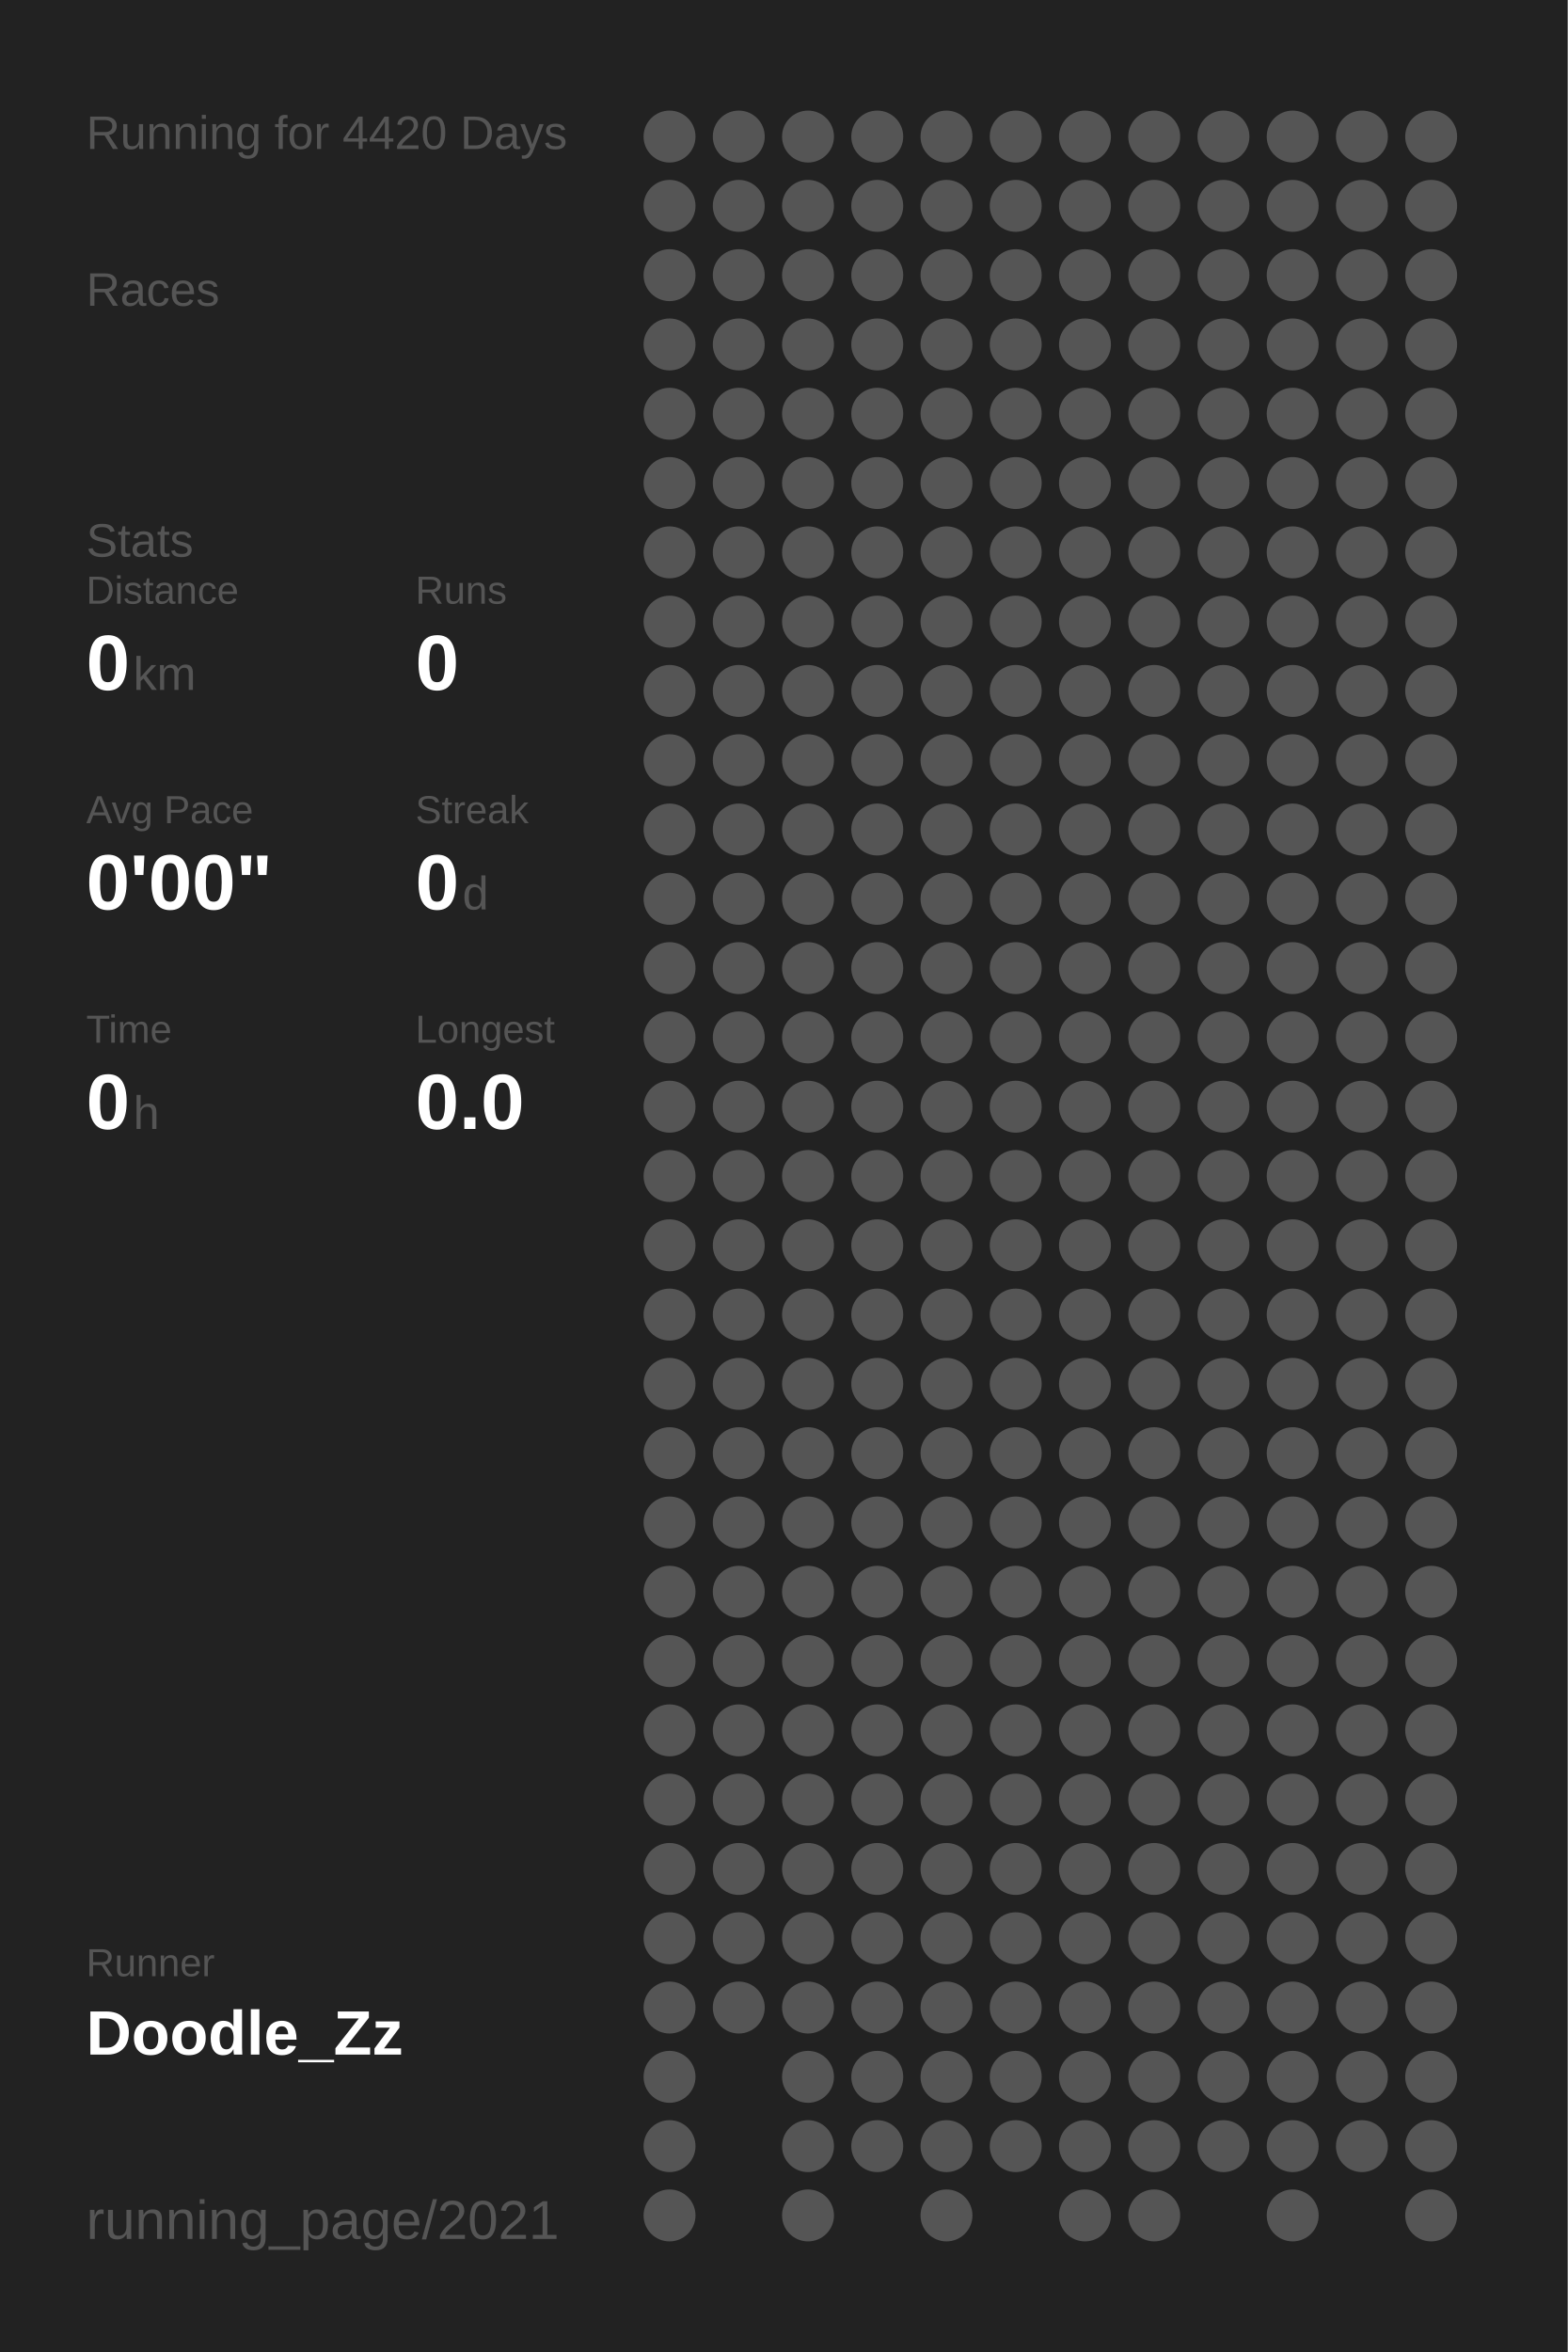
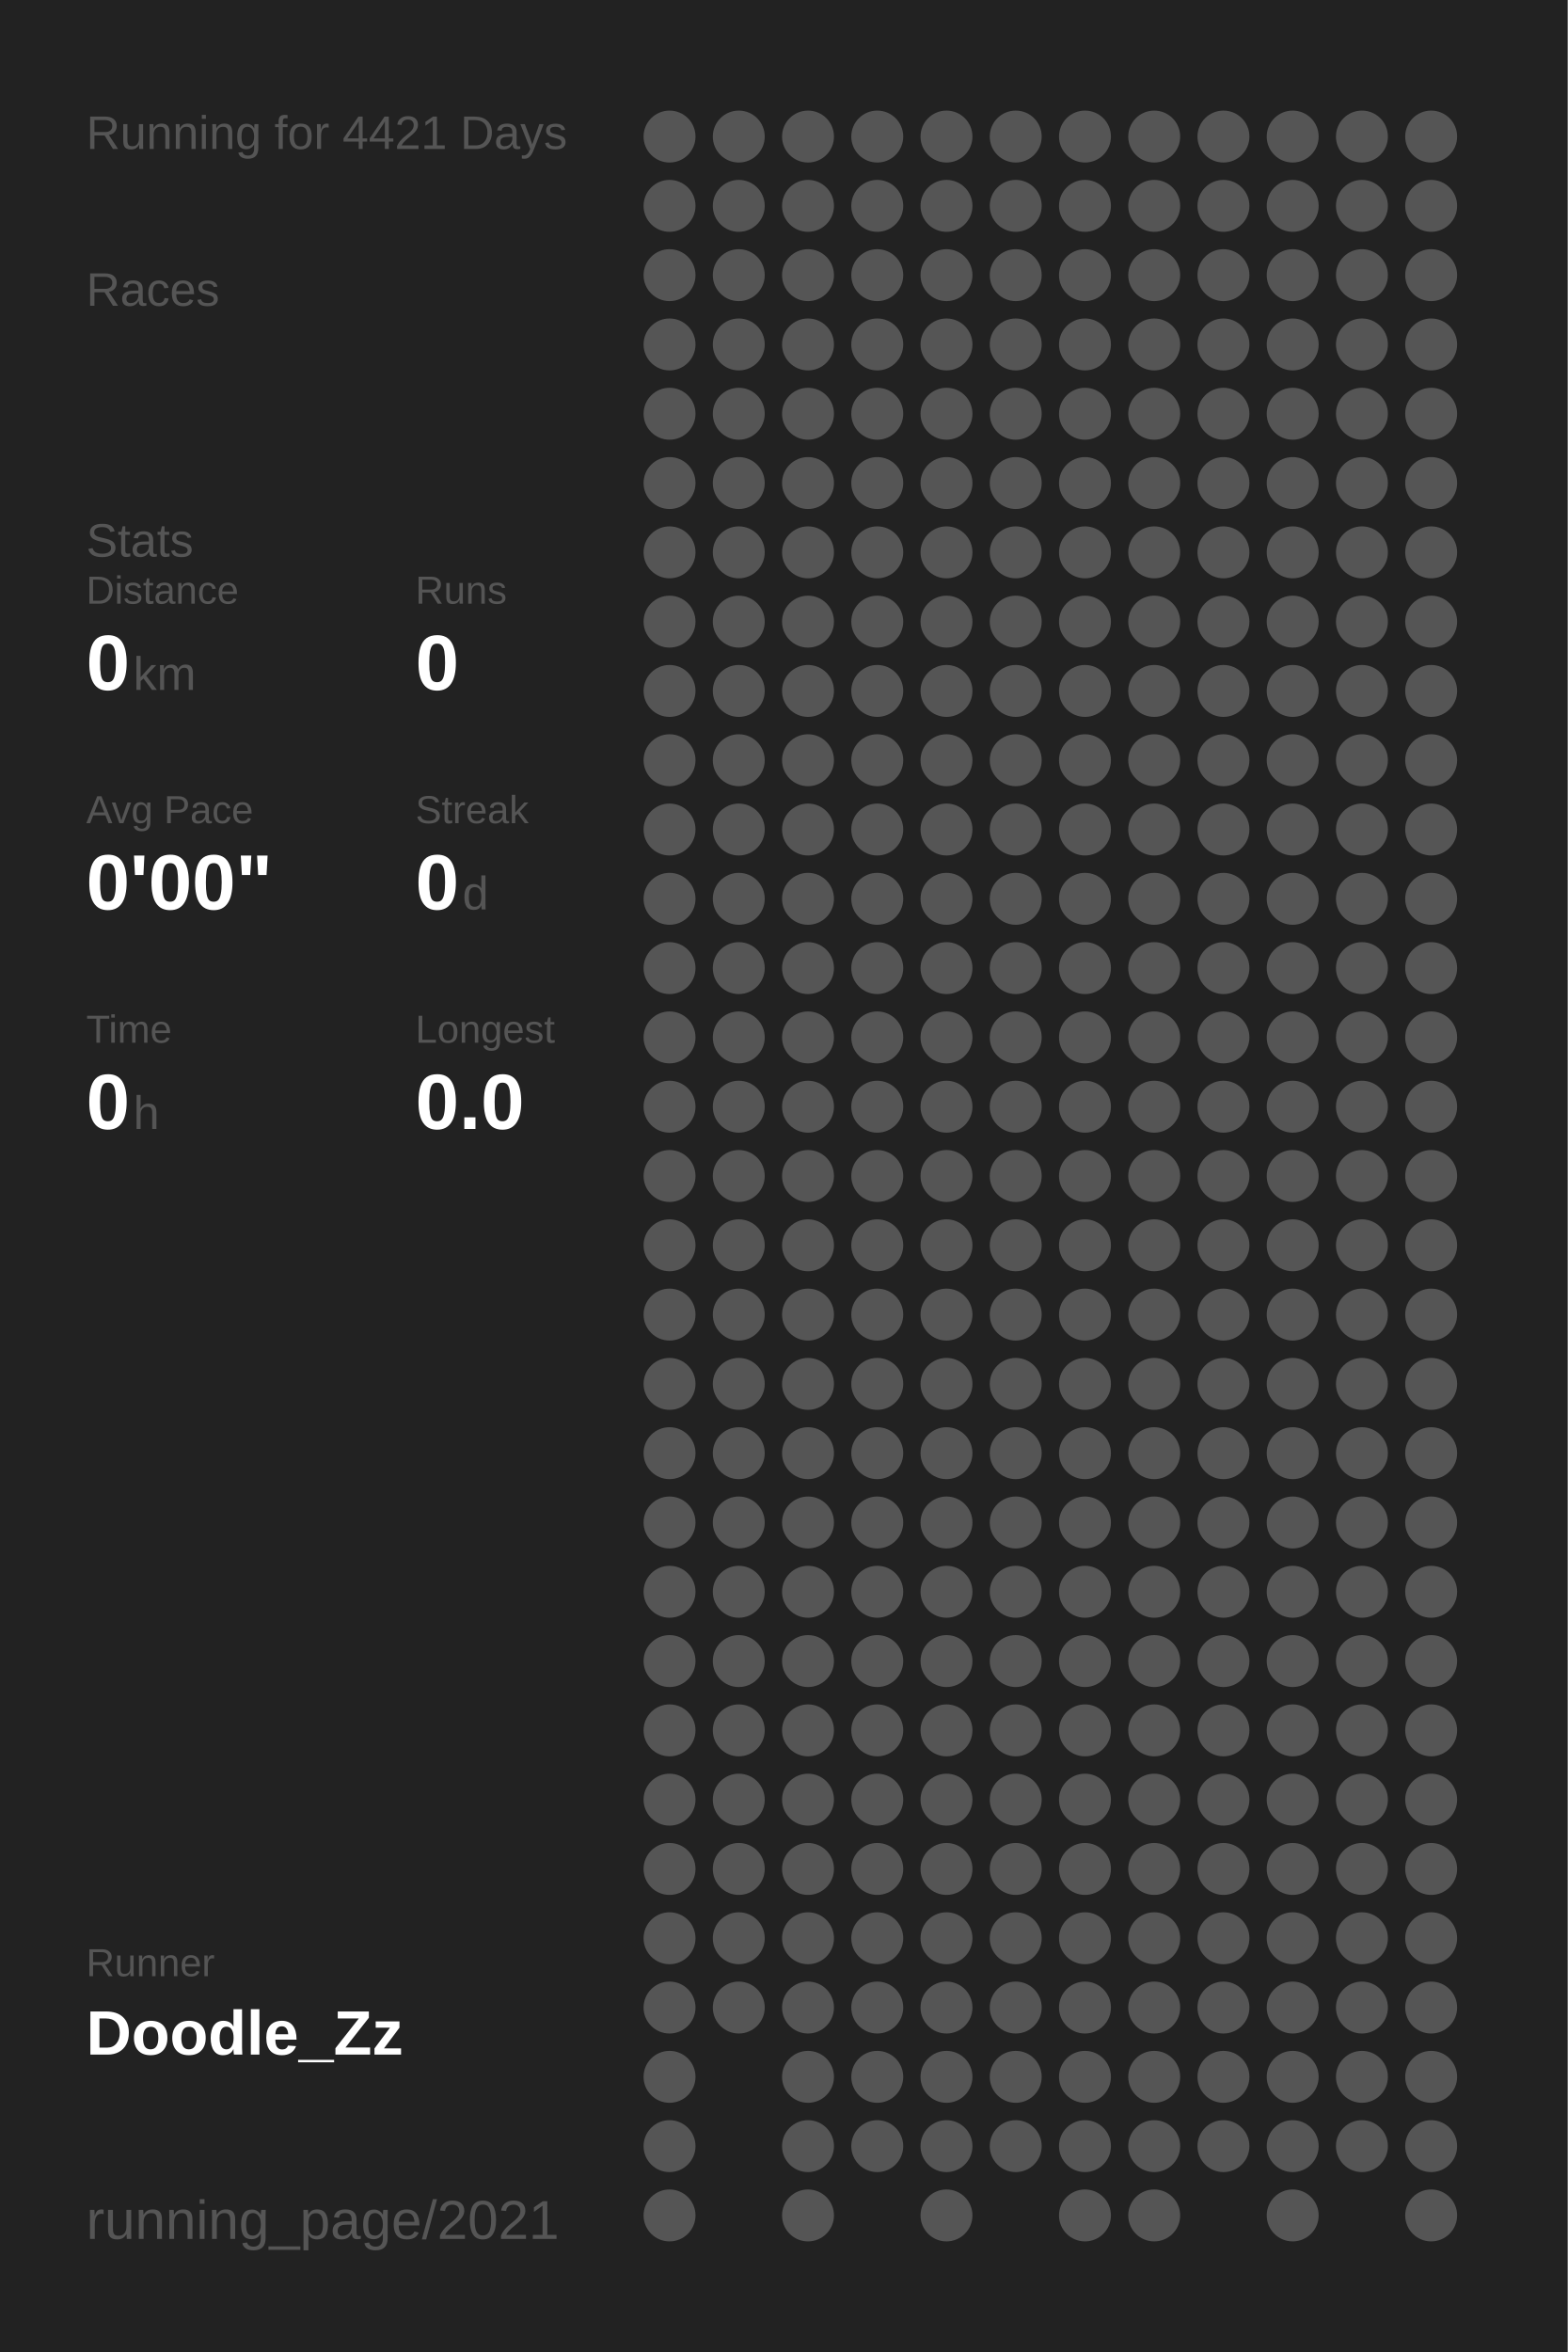
<svg xmlns="http://www.w3.org/2000/svg" baseProfile="full" height="300mm" version="1.1" viewBox="0,0,200,300" width="200mm">
  <defs />
  <rect fill="#222222" height="300" width="200" x="0" y="0" />
-   <text fill="#555555" style="font-size:6px; font-family:Arial;" x="11" y="19">Running for 4420 Days</text>
+   <text fill="#555555" style="font-size:6px; font-family:Arial;" x="11" y="19">Running for 4421 Days</text>
  <text fill="#555555" style="font-size:6px; font-family:Arial;" x="11" y="39">Races</text>
  <text fill="#555555" style="font-size:6px; font-family:Arial;" x="11" y="71">Stats</text>
  <text fill="#555555" style="font-size:5px; font-family:Arial;" x="11" y="77">Distance</text>
  <text fill="#FFFFFF" style="font-size:10px; font-family:Arial; font-weight:bold;" x="11" y="88">0</text>
  <text fill="#555555" style="font-size:6px; font-family:Arial;" x="17" y="88">km</text>
  <text fill="#555555" style="font-size:5px; font-family:Arial;" x="53" y="77">Runs</text>
  <text fill="#FFFFFF" style="font-size:10px; font-family:Arial; font-weight:bold;" x="53" y="88">0</text>
  <text fill="#555555" style="font-size:5px; font-family:Arial;" x="11" y="105">Avg Pace</text>
  <text fill="#FFFFFF" style="font-size:10px; font-family:Arial; font-weight:bold;" x="11" y="116">0'00"</text>
  <text fill="#555555" style="font-size:5px; font-family:Arial;" x="53" y="105">Streak</text>
  <text fill="#FFFFFF" style="font-size:10px; font-family:Arial; font-weight:bold;" x="53" y="116">0</text>
  <text fill="#555555" style="font-size:6px; font-family:Arial;" x="59" y="116">d</text>
  <text fill="#555555" style="font-size:5px; font-family:Arial;" x="11" y="133">Time</text>
  <text fill="#FFFFFF" style="font-size:10px; font-family:Arial; font-weight:bold;" x="11" y="144">0</text>
  <text fill="#555555" style="font-size:6px; font-family:Arial;" x="17" y="144">h</text>
  <text fill="#555555" style="font-size:5px; font-family:Arial;" x="53" y="133">Longest</text>
  <text fill="#FFFFFF" style="font-size:10px; font-family:Arial; font-weight:bold;" x="53" y="144">0.0</text>
  <text fill="#555555" style="font-size:5px; font-family:Arial;" x="11" y="252.065">Runner</text>
  <text fill="#FFFFFF" style="font-size:8px; font-family:Arial; font-weight:bold;" x="11" y="262.065">Doodle_Zz</text>
  <text fill="#555555" style="font-size:7px; font-family:Arial;" x="11" y="285.581">running_page/2021</text>
  <circle cx="85.417" cy="17.419" fill="#555555" r="3.312" />
  <circle cx="85.417" cy="26.258" fill="#555555" r="3.312" />
  <circle cx="85.417" cy="35.097" fill="#555555" r="3.312" />
  <circle cx="85.417" cy="43.935" fill="#555555" r="3.312" />
  <circle cx="85.417" cy="52.774" fill="#555555" r="3.312" />
  <circle cx="85.417" cy="61.613" fill="#555555" r="3.312" />
  <circle cx="85.417" cy="70.452" fill="#555555" r="3.312" />
  <circle cx="85.417" cy="79.29" fill="#555555" r="3.312" />
  <circle cx="85.417" cy="88.129" fill="#555555" r="3.312" />
  <circle cx="85.417" cy="96.968" fill="#555555" r="3.312" />
  <circle cx="85.417" cy="105.806" fill="#555555" r="3.312" />
  <circle cx="85.417" cy="114.645" fill="#555555" r="3.312" />
  <circle cx="85.417" cy="123.484" fill="#555555" r="3.312" />
  <circle cx="85.417" cy="132.323" fill="#555555" r="3.312" />
  <circle cx="85.417" cy="141.161" fill="#555555" r="3.312" />
  <circle cx="85.417" cy="150" fill="#555555" r="3.312" />
  <circle cx="85.417" cy="158.839" fill="#555555" r="3.312" />
  <circle cx="85.417" cy="167.677" fill="#555555" r="3.312" />
  <circle cx="85.417" cy="176.516" fill="#555555" r="3.312" />
  <circle cx="85.417" cy="185.355" fill="#555555" r="3.312" />
  <circle cx="85.417" cy="194.194" fill="#555555" r="3.312" />
  <circle cx="85.417" cy="203.032" fill="#555555" r="3.312" />
  <circle cx="85.417" cy="211.871" fill="#555555" r="3.312" />
  <circle cx="85.417" cy="220.71" fill="#555555" r="3.312" />
  <circle cx="85.417" cy="229.548" fill="#555555" r="3.312" />
  <circle cx="85.417" cy="238.387" fill="#555555" r="3.312" />
  <circle cx="85.417" cy="247.226" fill="#555555" r="3.312" />
  <circle cx="85.417" cy="256.065" fill="#555555" r="3.312" />
  <circle cx="85.417" cy="264.903" fill="#555555" r="3.312" />
  <circle cx="85.417" cy="273.742" fill="#555555" r="3.312" />
  <circle cx="85.417" cy="282.581" fill="#555555" r="3.312" />
  <circle cx="94.25" cy="17.419" fill="#555555" r="3.312" />
  <circle cx="94.25" cy="26.258" fill="#555555" r="3.312" />
  <circle cx="94.25" cy="35.097" fill="#555555" r="3.312" />
  <circle cx="94.25" cy="43.935" fill="#555555" r="3.312" />
  <circle cx="94.25" cy="52.774" fill="#555555" r="3.312" />
  <circle cx="94.25" cy="61.613" fill="#555555" r="3.312" />
  <circle cx="94.25" cy="70.452" fill="#555555" r="3.312" />
  <circle cx="94.25" cy="79.29" fill="#555555" r="3.312" />
  <circle cx="94.25" cy="88.129" fill="#555555" r="3.312" />
  <circle cx="94.25" cy="96.968" fill="#555555" r="3.312" />
  <circle cx="94.25" cy="105.806" fill="#555555" r="3.312" />
  <circle cx="94.25" cy="114.645" fill="#555555" r="3.312" />
  <circle cx="94.25" cy="123.484" fill="#555555" r="3.312" />
  <circle cx="94.25" cy="132.323" fill="#555555" r="3.312" />
  <circle cx="94.25" cy="141.161" fill="#555555" r="3.312" />
  <circle cx="94.25" cy="150" fill="#555555" r="3.312" />
  <circle cx="94.25" cy="158.839" fill="#555555" r="3.312" />
  <circle cx="94.25" cy="167.677" fill="#555555" r="3.312" />
  <circle cx="94.25" cy="176.516" fill="#555555" r="3.312" />
  <circle cx="94.25" cy="185.355" fill="#555555" r="3.312" />
  <circle cx="94.25" cy="194.194" fill="#555555" r="3.312" />
  <circle cx="94.25" cy="203.032" fill="#555555" r="3.312" />
  <circle cx="94.25" cy="211.871" fill="#555555" r="3.312" />
  <circle cx="94.25" cy="220.71" fill="#555555" r="3.312" />
  <circle cx="94.25" cy="229.548" fill="#555555" r="3.312" />
  <circle cx="94.25" cy="238.387" fill="#555555" r="3.312" />
  <circle cx="94.25" cy="247.226" fill="#555555" r="3.312" />
  <circle cx="94.25" cy="256.065" fill="#555555" r="3.312" />
  <circle cx="103.083" cy="17.419" fill="#555555" r="3.312" />
  <circle cx="103.083" cy="26.258" fill="#555555" r="3.312" />
  <circle cx="103.083" cy="35.097" fill="#555555" r="3.312" />
  <circle cx="103.083" cy="43.935" fill="#555555" r="3.312" />
  <circle cx="103.083" cy="52.774" fill="#555555" r="3.312" />
  <circle cx="103.083" cy="61.613" fill="#555555" r="3.312" />
  <circle cx="103.083" cy="70.452" fill="#555555" r="3.312" />
  <circle cx="103.083" cy="79.29" fill="#555555" r="3.312" />
  <circle cx="103.083" cy="88.129" fill="#555555" r="3.312" />
  <circle cx="103.083" cy="96.968" fill="#555555" r="3.312" />
  <circle cx="103.083" cy="105.806" fill="#555555" r="3.312" />
  <circle cx="103.083" cy="114.645" fill="#555555" r="3.312" />
  <circle cx="103.083" cy="123.484" fill="#555555" r="3.312" />
  <circle cx="103.083" cy="132.323" fill="#555555" r="3.312" />
  <circle cx="103.083" cy="141.161" fill="#555555" r="3.312" />
  <circle cx="103.083" cy="150" fill="#555555" r="3.312" />
  <circle cx="103.083" cy="158.839" fill="#555555" r="3.312" />
  <circle cx="103.083" cy="167.677" fill="#555555" r="3.312" />
  <circle cx="103.083" cy="176.516" fill="#555555" r="3.312" />
  <circle cx="103.083" cy="185.355" fill="#555555" r="3.312" />
  <circle cx="103.083" cy="194.194" fill="#555555" r="3.312" />
  <circle cx="103.083" cy="203.032" fill="#555555" r="3.312" />
  <circle cx="103.083" cy="211.871" fill="#555555" r="3.312" />
  <circle cx="103.083" cy="220.71" fill="#555555" r="3.312" />
  <circle cx="103.083" cy="229.548" fill="#555555" r="3.312" />
  <circle cx="103.083" cy="238.387" fill="#555555" r="3.312" />
  <circle cx="103.083" cy="247.226" fill="#555555" r="3.312" />
  <circle cx="103.083" cy="256.065" fill="#555555" r="3.312" />
  <circle cx="103.083" cy="264.903" fill="#555555" r="3.312" />
  <circle cx="103.083" cy="273.742" fill="#555555" r="3.312" />
  <circle cx="103.083" cy="282.581" fill="#555555" r="3.312" />
  <circle cx="111.917" cy="17.419" fill="#555555" r="3.312" />
  <circle cx="111.917" cy="26.258" fill="#555555" r="3.312" />
  <circle cx="111.917" cy="35.097" fill="#555555" r="3.312" />
  <circle cx="111.917" cy="43.935" fill="#555555" r="3.312" />
  <circle cx="111.917" cy="52.774" fill="#555555" r="3.312" />
  <circle cx="111.917" cy="61.613" fill="#555555" r="3.312" />
  <circle cx="111.917" cy="70.452" fill="#555555" r="3.312" />
  <circle cx="111.917" cy="79.29" fill="#555555" r="3.312" />
  <circle cx="111.917" cy="88.129" fill="#555555" r="3.312" />
  <circle cx="111.917" cy="96.968" fill="#555555" r="3.312" />
  <circle cx="111.917" cy="105.806" fill="#555555" r="3.312" />
  <circle cx="111.917" cy="114.645" fill="#555555" r="3.312" />
  <circle cx="111.917" cy="123.484" fill="#555555" r="3.312" />
  <circle cx="111.917" cy="132.323" fill="#555555" r="3.312" />
  <circle cx="111.917" cy="141.161" fill="#555555" r="3.312" />
  <circle cx="111.917" cy="150" fill="#555555" r="3.312" />
  <circle cx="111.917" cy="158.839" fill="#555555" r="3.312" />
  <circle cx="111.917" cy="167.677" fill="#555555" r="3.312" />
  <circle cx="111.917" cy="176.516" fill="#555555" r="3.312" />
  <circle cx="111.917" cy="185.355" fill="#555555" r="3.312" />
  <circle cx="111.917" cy="194.194" fill="#555555" r="3.312" />
  <circle cx="111.917" cy="203.032" fill="#555555" r="3.312" />
  <circle cx="111.917" cy="211.871" fill="#555555" r="3.312" />
  <circle cx="111.917" cy="220.71" fill="#555555" r="3.312" />
  <circle cx="111.917" cy="229.548" fill="#555555" r="3.312" />
  <circle cx="111.917" cy="238.387" fill="#555555" r="3.312" />
  <circle cx="111.917" cy="247.226" fill="#555555" r="3.312" />
  <circle cx="111.917" cy="256.065" fill="#555555" r="3.312" />
  <circle cx="111.917" cy="264.903" fill="#555555" r="3.312" />
  <circle cx="111.917" cy="273.742" fill="#555555" r="3.312" />
  <circle cx="120.75" cy="17.419" fill="#555555" r="3.312" />
  <circle cx="120.75" cy="26.258" fill="#555555" r="3.312" />
  <circle cx="120.75" cy="35.097" fill="#555555" r="3.312" />
  <circle cx="120.75" cy="43.935" fill="#555555" r="3.312" />
  <circle cx="120.75" cy="52.774" fill="#555555" r="3.312" />
  <circle cx="120.75" cy="61.613" fill="#555555" r="3.312" />
  <circle cx="120.75" cy="70.452" fill="#555555" r="3.312" />
  <circle cx="120.75" cy="79.29" fill="#555555" r="3.312" />
  <circle cx="120.75" cy="88.129" fill="#555555" r="3.312" />
  <circle cx="120.75" cy="96.968" fill="#555555" r="3.312" />
  <circle cx="120.75" cy="105.806" fill="#555555" r="3.312" />
  <circle cx="120.75" cy="114.645" fill="#555555" r="3.312" />
  <circle cx="120.75" cy="123.484" fill="#555555" r="3.312" />
  <circle cx="120.75" cy="132.323" fill="#555555" r="3.312" />
  <circle cx="120.75" cy="141.161" fill="#555555" r="3.312" />
  <circle cx="120.75" cy="150" fill="#555555" r="3.312" />
  <circle cx="120.75" cy="158.839" fill="#555555" r="3.312" />
  <circle cx="120.75" cy="167.677" fill="#555555" r="3.312" />
  <circle cx="120.75" cy="176.516" fill="#555555" r="3.312" />
  <circle cx="120.75" cy="185.355" fill="#555555" r="3.312" />
  <circle cx="120.75" cy="194.194" fill="#555555" r="3.312" />
  <circle cx="120.75" cy="203.032" fill="#555555" r="3.312" />
  <circle cx="120.75" cy="211.871" fill="#555555" r="3.312" />
  <circle cx="120.75" cy="220.71" fill="#555555" r="3.312" />
  <circle cx="120.75" cy="229.548" fill="#555555" r="3.312" />
  <circle cx="120.75" cy="238.387" fill="#555555" r="3.312" />
  <circle cx="120.75" cy="247.226" fill="#555555" r="3.312" />
  <circle cx="120.75" cy="256.065" fill="#555555" r="3.312" />
  <circle cx="120.75" cy="264.903" fill="#555555" r="3.312" />
  <circle cx="120.75" cy="273.742" fill="#555555" r="3.312" />
  <circle cx="120.75" cy="282.581" fill="#555555" r="3.312" />
  <circle cx="129.583" cy="17.419" fill="#555555" r="3.312" />
  <circle cx="129.583" cy="26.258" fill="#555555" r="3.312" />
  <circle cx="129.583" cy="35.097" fill="#555555" r="3.312" />
  <circle cx="129.583" cy="43.935" fill="#555555" r="3.312" />
  <circle cx="129.583" cy="52.774" fill="#555555" r="3.312" />
  <circle cx="129.583" cy="61.613" fill="#555555" r="3.312" />
  <circle cx="129.583" cy="70.452" fill="#555555" r="3.312" />
  <circle cx="129.583" cy="79.29" fill="#555555" r="3.312" />
  <circle cx="129.583" cy="88.129" fill="#555555" r="3.312" />
  <circle cx="129.583" cy="96.968" fill="#555555" r="3.312" />
  <circle cx="129.583" cy="105.806" fill="#555555" r="3.312" />
  <circle cx="129.583" cy="114.645" fill="#555555" r="3.312" />
  <circle cx="129.583" cy="123.484" fill="#555555" r="3.312" />
  <circle cx="129.583" cy="132.323" fill="#555555" r="3.312" />
  <circle cx="129.583" cy="141.161" fill="#555555" r="3.312" />
  <circle cx="129.583" cy="150" fill="#555555" r="3.312" />
  <circle cx="129.583" cy="158.839" fill="#555555" r="3.312" />
  <circle cx="129.583" cy="167.677" fill="#555555" r="3.312" />
  <circle cx="129.583" cy="176.516" fill="#555555" r="3.312" />
  <circle cx="129.583" cy="185.355" fill="#555555" r="3.312" />
  <circle cx="129.583" cy="194.194" fill="#555555" r="3.312" />
  <circle cx="129.583" cy="203.032" fill="#555555" r="3.312" />
  <circle cx="129.583" cy="211.871" fill="#555555" r="3.312" />
  <circle cx="129.583" cy="220.71" fill="#555555" r="3.312" />
  <circle cx="129.583" cy="229.548" fill="#555555" r="3.312" />
  <circle cx="129.583" cy="238.387" fill="#555555" r="3.312" />
  <circle cx="129.583" cy="247.226" fill="#555555" r="3.312" />
  <circle cx="129.583" cy="256.065" fill="#555555" r="3.312" />
  <circle cx="129.583" cy="264.903" fill="#555555" r="3.312" />
  <circle cx="129.583" cy="273.742" fill="#555555" r="3.312" />
  <circle cx="138.417" cy="17.419" fill="#555555" r="3.312" />
  <circle cx="138.417" cy="26.258" fill="#555555" r="3.312" />
  <circle cx="138.417" cy="35.097" fill="#555555" r="3.312" />
  <circle cx="138.417" cy="43.935" fill="#555555" r="3.312" />
  <circle cx="138.417" cy="52.774" fill="#555555" r="3.312" />
  <circle cx="138.417" cy="61.613" fill="#555555" r="3.312" />
  <circle cx="138.417" cy="70.452" fill="#555555" r="3.312" />
  <circle cx="138.417" cy="79.29" fill="#555555" r="3.312" />
  <circle cx="138.417" cy="88.129" fill="#555555" r="3.312" />
  <circle cx="138.417" cy="96.968" fill="#555555" r="3.312" />
  <circle cx="138.417" cy="105.806" fill="#555555" r="3.312" />
  <circle cx="138.417" cy="114.645" fill="#555555" r="3.312" />
  <circle cx="138.417" cy="123.484" fill="#555555" r="3.312" />
  <circle cx="138.417" cy="132.323" fill="#555555" r="3.312" />
  <circle cx="138.417" cy="141.161" fill="#555555" r="3.312" />
  <circle cx="138.417" cy="150" fill="#555555" r="3.312" />
  <circle cx="138.417" cy="158.839" fill="#555555" r="3.312" />
  <circle cx="138.417" cy="167.677" fill="#555555" r="3.312" />
  <circle cx="138.417" cy="176.516" fill="#555555" r="3.312" />
  <circle cx="138.417" cy="185.355" fill="#555555" r="3.312" />
  <circle cx="138.417" cy="194.194" fill="#555555" r="3.312" />
  <circle cx="138.417" cy="203.032" fill="#555555" r="3.312" />
  <circle cx="138.417" cy="211.871" fill="#555555" r="3.312" />
  <circle cx="138.417" cy="220.71" fill="#555555" r="3.312" />
  <circle cx="138.417" cy="229.548" fill="#555555" r="3.312" />
  <circle cx="138.417" cy="238.387" fill="#555555" r="3.312" />
  <circle cx="138.417" cy="247.226" fill="#555555" r="3.312" />
  <circle cx="138.417" cy="256.065" fill="#555555" r="3.312" />
  <circle cx="138.417" cy="264.903" fill="#555555" r="3.312" />
  <circle cx="138.417" cy="273.742" fill="#555555" r="3.312" />
  <circle cx="138.417" cy="282.581" fill="#555555" r="3.312" />
  <circle cx="147.25" cy="17.419" fill="#555555" r="3.312" />
  <circle cx="147.25" cy="26.258" fill="#555555" r="3.312" />
  <circle cx="147.25" cy="35.097" fill="#555555" r="3.312" />
  <circle cx="147.25" cy="43.935" fill="#555555" r="3.312" />
  <circle cx="147.25" cy="52.774" fill="#555555" r="3.312" />
  <circle cx="147.25" cy="61.613" fill="#555555" r="3.312" />
  <circle cx="147.25" cy="70.452" fill="#555555" r="3.312" />
  <circle cx="147.25" cy="79.29" fill="#555555" r="3.312" />
  <circle cx="147.25" cy="88.129" fill="#555555" r="3.312" />
  <circle cx="147.25" cy="96.968" fill="#555555" r="3.312" />
  <circle cx="147.25" cy="105.806" fill="#555555" r="3.312" />
  <circle cx="147.25" cy="114.645" fill="#555555" r="3.312" />
  <circle cx="147.25" cy="123.484" fill="#555555" r="3.312" />
  <circle cx="147.25" cy="132.323" fill="#555555" r="3.312" />
  <circle cx="147.25" cy="141.161" fill="#555555" r="3.312" />
  <circle cx="147.25" cy="150" fill="#555555" r="3.312" />
  <circle cx="147.25" cy="158.839" fill="#555555" r="3.312" />
  <circle cx="147.25" cy="167.677" fill="#555555" r="3.312" />
  <circle cx="147.25" cy="176.516" fill="#555555" r="3.312" />
  <circle cx="147.25" cy="185.355" fill="#555555" r="3.312" />
  <circle cx="147.25" cy="194.194" fill="#555555" r="3.312" />
  <circle cx="147.25" cy="203.032" fill="#555555" r="3.312" />
  <circle cx="147.25" cy="211.871" fill="#555555" r="3.312" />
  <circle cx="147.25" cy="220.71" fill="#555555" r="3.312" />
  <circle cx="147.25" cy="229.548" fill="#555555" r="3.312" />
  <circle cx="147.25" cy="238.387" fill="#555555" r="3.312" />
  <circle cx="147.25" cy="247.226" fill="#555555" r="3.312" />
  <circle cx="147.25" cy="256.065" fill="#555555" r="3.312" />
  <circle cx="147.25" cy="264.903" fill="#555555" r="3.312" />
  <circle cx="147.25" cy="273.742" fill="#555555" r="3.312" />
  <circle cx="147.25" cy="282.581" fill="#555555" r="3.312" />
  <circle cx="156.083" cy="17.419" fill="#555555" r="3.312" />
  <circle cx="156.083" cy="26.258" fill="#555555" r="3.312" />
  <circle cx="156.083" cy="35.097" fill="#555555" r="3.312" />
  <circle cx="156.083" cy="43.935" fill="#555555" r="3.312" />
  <circle cx="156.083" cy="52.774" fill="#555555" r="3.312" />
  <circle cx="156.083" cy="61.613" fill="#555555" r="3.312" />
  <circle cx="156.083" cy="70.452" fill="#555555" r="3.312" />
  <circle cx="156.083" cy="79.29" fill="#555555" r="3.312" />
  <circle cx="156.083" cy="88.129" fill="#555555" r="3.312" />
  <circle cx="156.083" cy="96.968" fill="#555555" r="3.312" />
  <circle cx="156.083" cy="105.806" fill="#555555" r="3.312" />
  <circle cx="156.083" cy="114.645" fill="#555555" r="3.312" />
  <circle cx="156.083" cy="123.484" fill="#555555" r="3.312" />
  <circle cx="156.083" cy="132.323" fill="#555555" r="3.312" />
  <circle cx="156.083" cy="141.161" fill="#555555" r="3.312" />
  <circle cx="156.083" cy="150" fill="#555555" r="3.312" />
  <circle cx="156.083" cy="158.839" fill="#555555" r="3.312" />
  <circle cx="156.083" cy="167.677" fill="#555555" r="3.312" />
  <circle cx="156.083" cy="176.516" fill="#555555" r="3.312" />
  <circle cx="156.083" cy="185.355" fill="#555555" r="3.312" />
  <circle cx="156.083" cy="194.194" fill="#555555" r="3.312" />
  <circle cx="156.083" cy="203.032" fill="#555555" r="3.312" />
  <circle cx="156.083" cy="211.871" fill="#555555" r="3.312" />
  <circle cx="156.083" cy="220.71" fill="#555555" r="3.312" />
  <circle cx="156.083" cy="229.548" fill="#555555" r="3.312" />
  <circle cx="156.083" cy="238.387" fill="#555555" r="3.312" />
  <circle cx="156.083" cy="247.226" fill="#555555" r="3.312" />
  <circle cx="156.083" cy="256.065" fill="#555555" r="3.312" />
  <circle cx="156.083" cy="264.903" fill="#555555" r="3.312" />
  <circle cx="156.083" cy="273.742" fill="#555555" r="3.312" />
  <circle cx="164.917" cy="17.419" fill="#555555" r="3.312" />
  <circle cx="164.917" cy="26.258" fill="#555555" r="3.312" />
  <circle cx="164.917" cy="35.097" fill="#555555" r="3.312" />
  <circle cx="164.917" cy="43.935" fill="#555555" r="3.312" />
  <circle cx="164.917" cy="52.774" fill="#555555" r="3.312" />
  <circle cx="164.917" cy="61.613" fill="#555555" r="3.312" />
  <circle cx="164.917" cy="70.452" fill="#555555" r="3.312" />
  <circle cx="164.917" cy="79.29" fill="#555555" r="3.312" />
  <circle cx="164.917" cy="88.129" fill="#555555" r="3.312" />
  <circle cx="164.917" cy="96.968" fill="#555555" r="3.312" />
  <circle cx="164.917" cy="105.806" fill="#555555" r="3.312" />
  <circle cx="164.917" cy="114.645" fill="#555555" r="3.312" />
  <circle cx="164.917" cy="123.484" fill="#555555" r="3.312" />
  <circle cx="164.917" cy="132.323" fill="#555555" r="3.312" />
  <circle cx="164.917" cy="141.161" fill="#555555" r="3.312" />
  <circle cx="164.917" cy="150" fill="#555555" r="3.312" />
  <circle cx="164.917" cy="158.839" fill="#555555" r="3.312" />
  <circle cx="164.917" cy="167.677" fill="#555555" r="3.312" />
  <circle cx="164.917" cy="176.516" fill="#555555" r="3.312" />
  <circle cx="164.917" cy="185.355" fill="#555555" r="3.312" />
  <circle cx="164.917" cy="194.194" fill="#555555" r="3.312" />
  <circle cx="164.917" cy="203.032" fill="#555555" r="3.312" />
  <circle cx="164.917" cy="211.871" fill="#555555" r="3.312" />
  <circle cx="164.917" cy="220.71" fill="#555555" r="3.312" />
  <circle cx="164.917" cy="229.548" fill="#555555" r="3.312" />
  <circle cx="164.917" cy="238.387" fill="#555555" r="3.312" />
  <circle cx="164.917" cy="247.226" fill="#555555" r="3.312" />
  <circle cx="164.917" cy="256.065" fill="#555555" r="3.312" />
  <circle cx="164.917" cy="264.903" fill="#555555" r="3.312" />
  <circle cx="164.917" cy="273.742" fill="#555555" r="3.312" />
  <circle cx="164.917" cy="282.581" fill="#555555" r="3.312" />
  <circle cx="173.75" cy="17.419" fill="#555555" r="3.312" />
  <circle cx="173.75" cy="26.258" fill="#555555" r="3.312" />
  <circle cx="173.75" cy="35.097" fill="#555555" r="3.312" />
  <circle cx="173.75" cy="43.935" fill="#555555" r="3.312" />
  <circle cx="173.75" cy="52.774" fill="#555555" r="3.312" />
  <circle cx="173.75" cy="61.613" fill="#555555" r="3.312" />
  <circle cx="173.75" cy="70.452" fill="#555555" r="3.312" />
  <circle cx="173.75" cy="79.29" fill="#555555" r="3.312" />
  <circle cx="173.75" cy="88.129" fill="#555555" r="3.312" />
  <circle cx="173.75" cy="96.968" fill="#555555" r="3.312" />
  <circle cx="173.75" cy="105.806" fill="#555555" r="3.312" />
  <circle cx="173.75" cy="114.645" fill="#555555" r="3.312" />
  <circle cx="173.75" cy="123.484" fill="#555555" r="3.312" />
  <circle cx="173.75" cy="132.323" fill="#555555" r="3.312" />
  <circle cx="173.75" cy="141.161" fill="#555555" r="3.312" />
  <circle cx="173.75" cy="150" fill="#555555" r="3.312" />
  <circle cx="173.75" cy="158.839" fill="#555555" r="3.312" />
  <circle cx="173.75" cy="167.677" fill="#555555" r="3.312" />
  <circle cx="173.75" cy="176.516" fill="#555555" r="3.312" />
  <circle cx="173.75" cy="185.355" fill="#555555" r="3.312" />
  <circle cx="173.75" cy="194.194" fill="#555555" r="3.312" />
  <circle cx="173.75" cy="203.032" fill="#555555" r="3.312" />
  <circle cx="173.75" cy="211.871" fill="#555555" r="3.312" />
  <circle cx="173.75" cy="220.71" fill="#555555" r="3.312" />
  <circle cx="173.75" cy="229.548" fill="#555555" r="3.312" />
  <circle cx="173.75" cy="238.387" fill="#555555" r="3.312" />
  <circle cx="173.75" cy="247.226" fill="#555555" r="3.312" />
  <circle cx="173.75" cy="256.065" fill="#555555" r="3.312" />
  <circle cx="173.75" cy="264.903" fill="#555555" r="3.312" />
  <circle cx="173.75" cy="273.742" fill="#555555" r="3.312" />
  <circle cx="182.583" cy="17.419" fill="#555555" r="3.312" />
  <circle cx="182.583" cy="26.258" fill="#555555" r="3.312" />
  <circle cx="182.583" cy="35.097" fill="#555555" r="3.312" />
  <circle cx="182.583" cy="43.935" fill="#555555" r="3.312" />
  <circle cx="182.583" cy="52.774" fill="#555555" r="3.312" />
  <circle cx="182.583" cy="61.613" fill="#555555" r="3.312" />
  <circle cx="182.583" cy="70.452" fill="#555555" r="3.312" />
  <circle cx="182.583" cy="79.29" fill="#555555" r="3.312" />
  <circle cx="182.583" cy="88.129" fill="#555555" r="3.312" />
  <circle cx="182.583" cy="96.968" fill="#555555" r="3.312" />
  <circle cx="182.583" cy="105.806" fill="#555555" r="3.312" />
  <circle cx="182.583" cy="114.645" fill="#555555" r="3.312" />
  <circle cx="182.583" cy="123.484" fill="#555555" r="3.312" />
  <circle cx="182.583" cy="132.323" fill="#555555" r="3.312" />
  <circle cx="182.583" cy="141.161" fill="#555555" r="3.312" />
  <circle cx="182.583" cy="150" fill="#555555" r="3.312" />
  <circle cx="182.583" cy="158.839" fill="#555555" r="3.312" />
  <circle cx="182.583" cy="167.677" fill="#555555" r="3.312" />
  <circle cx="182.583" cy="176.516" fill="#555555" r="3.312" />
  <circle cx="182.583" cy="185.355" fill="#555555" r="3.312" />
  <circle cx="182.583" cy="194.194" fill="#555555" r="3.312" />
  <circle cx="182.583" cy="203.032" fill="#555555" r="3.312" />
  <circle cx="182.583" cy="211.871" fill="#555555" r="3.312" />
  <circle cx="182.583" cy="220.71" fill="#555555" r="3.312" />
  <circle cx="182.583" cy="229.548" fill="#555555" r="3.312" />
  <circle cx="182.583" cy="238.387" fill="#555555" r="3.312" />
  <circle cx="182.583" cy="247.226" fill="#555555" r="3.312" />
  <circle cx="182.583" cy="256.065" fill="#555555" r="3.312" />
  <circle cx="182.583" cy="264.903" fill="#555555" r="3.312" />
  <circle cx="182.583" cy="273.742" fill="#555555" r="3.312" />
  <circle cx="182.583" cy="282.581" fill="#555555" r="3.312" />
</svg>
